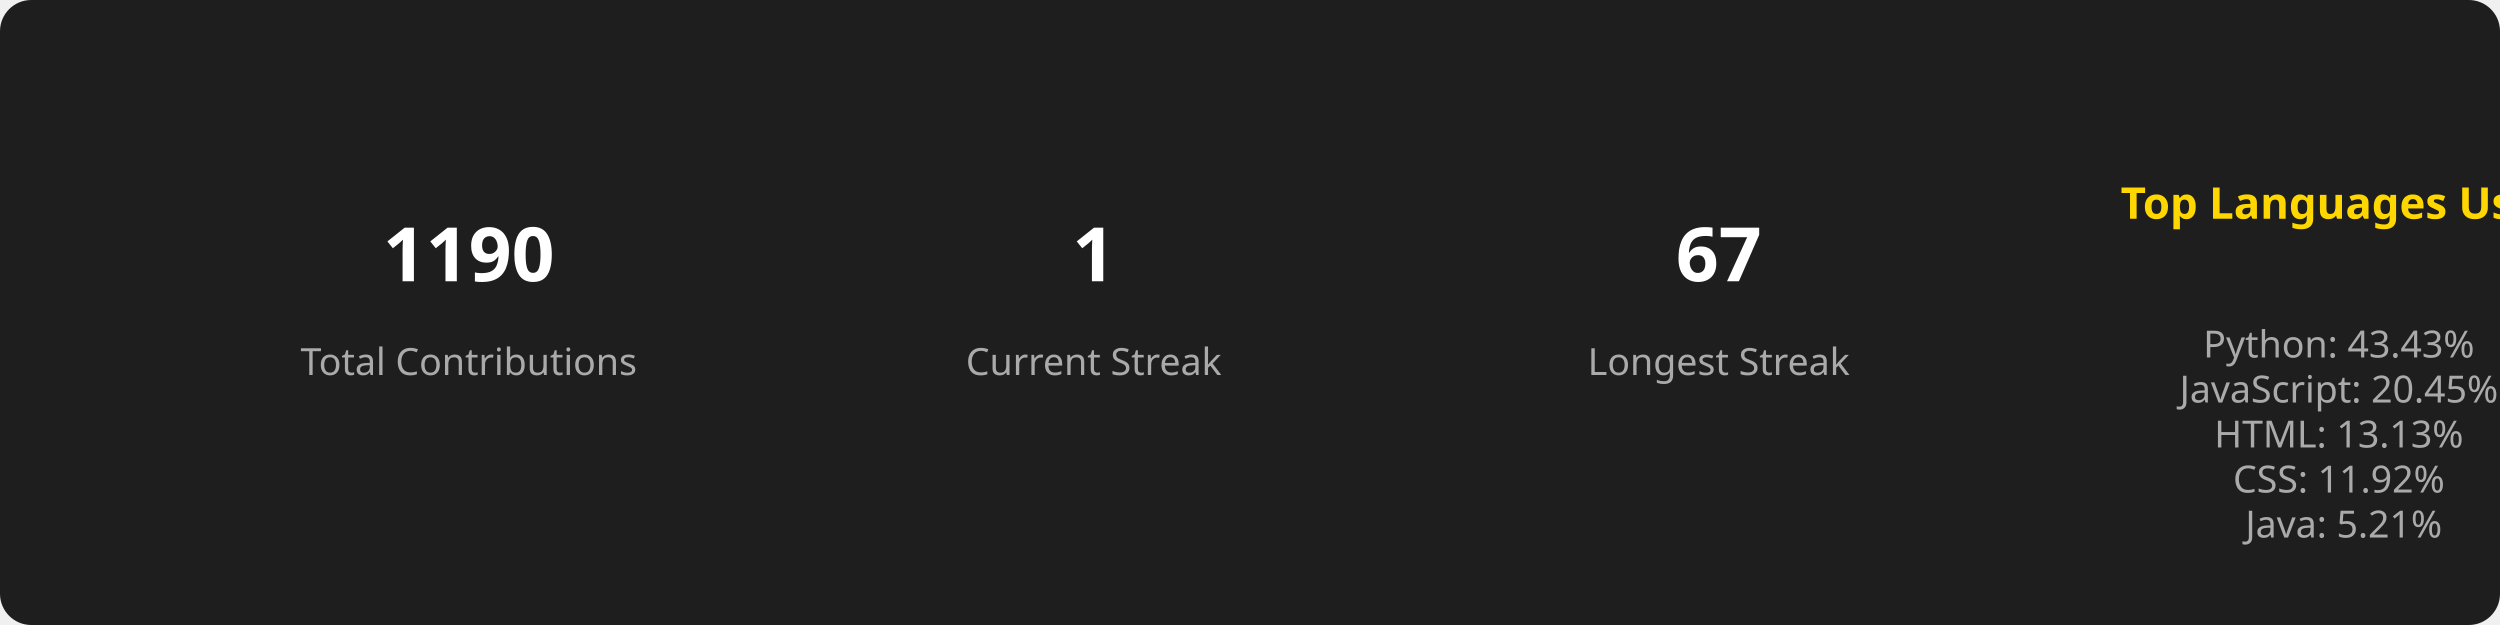
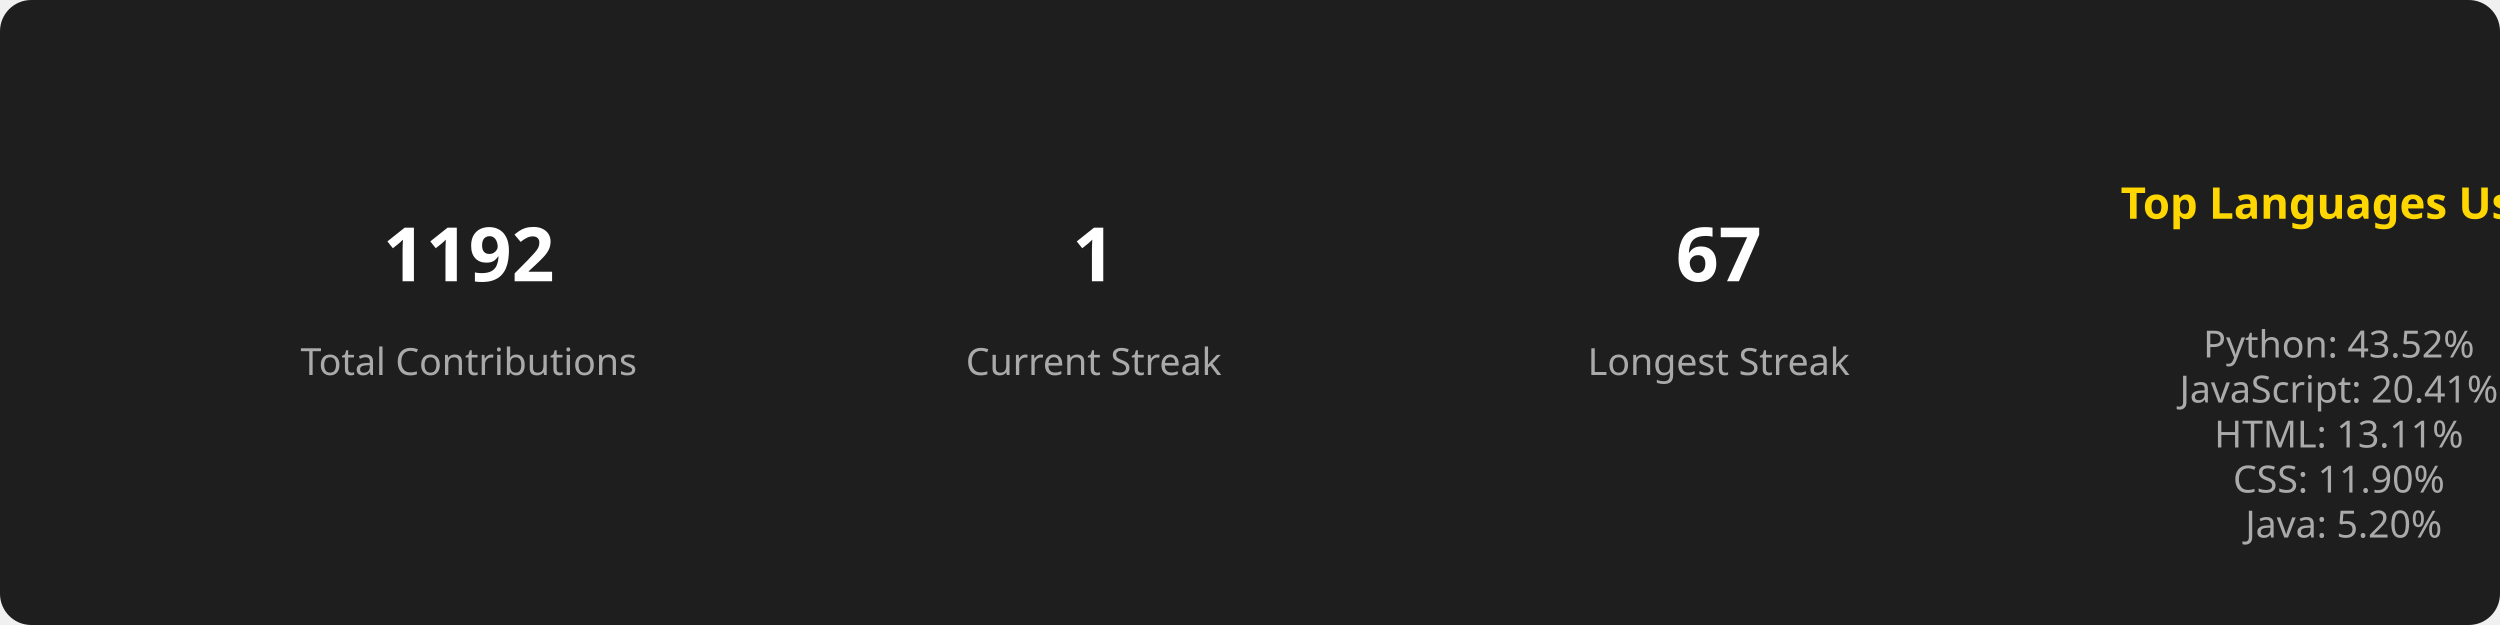
<svg xmlns="http://www.w3.org/2000/svg" width="800" height="200">
  <style>
        .title { font: bold 14px sans-serif; fill: #FFD700; }
        .stat { font: bold 24px sans-serif; fill: #FFFFFF; }
        .label { font: 12px sans-serif; fill: #AAAAAA; }
        .section { text-anchor: middle; }
      </style>
  <rect width="100%" height="100%" fill="#1E1E1E" rx="10" />
  <g class="section" transform="translate(150, 100)">
-     <text class="stat" y="-10">1190</text>
+     <text class="stat" y="-10">1192</text>
    <text class="label" y="20">Total Contributions</text>
  </g>
  <g class="section" transform="translate(350, 100)">
    <text class="stat" y="-10">1</text>
    <text class="label" y="20">Current Streak</text>
  </g>
  <g class="section" transform="translate(550, 100)">
    <text class="stat" y="-10">67</text>
    <text class="label" y="20">Longest Streak</text>
  </g>
  <g class="section" transform="translate(750, 100)">
    <text class="title" x="0" y="-30">Top Languages Used</text>
    <text class="label" x="0" y="0">
-       <tspan x="0" dy="1.2em">Python: 43.43%</tspan>
-       <tspan x="0" dy="1.2em">JavaScript: 20.45%</tspan>
-       <tspan x="0" dy="1.2em">HTML: 13.13%</tspan>
-       <tspan x="0" dy="1.2em">CSS: 11.92%</tspan>
-       <tspan x="0" dy="1.2em">Java: 5.21%</tspan>
+       <tspan x="0" dy="1.2em">Python: 43.52%</tspan>
+       <tspan x="0" dy="1.2em">JavaScript: 20.41%</tspan>
+       <tspan x="0" dy="1.2em">HTML: 13.11%</tspan>
+       <tspan x="0" dy="1.2em">CSS: 11.90%</tspan>
+       <tspan x="0" dy="1.2em">Java: 5.20%</tspan>
    </text>
  </g>
</svg>
